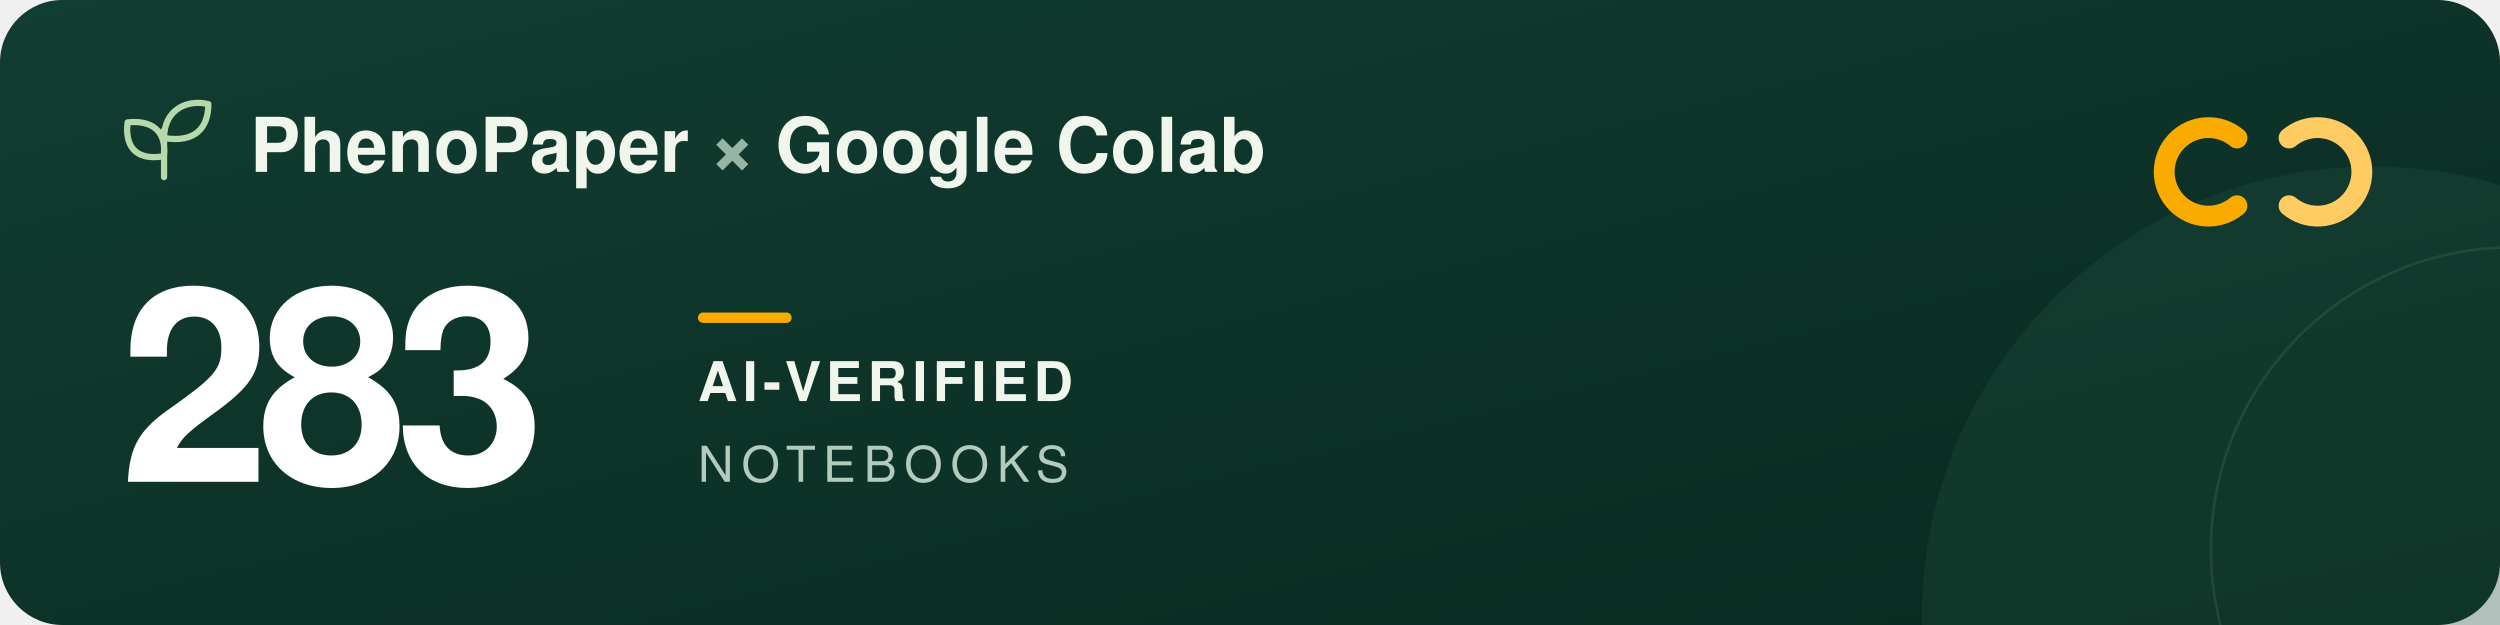
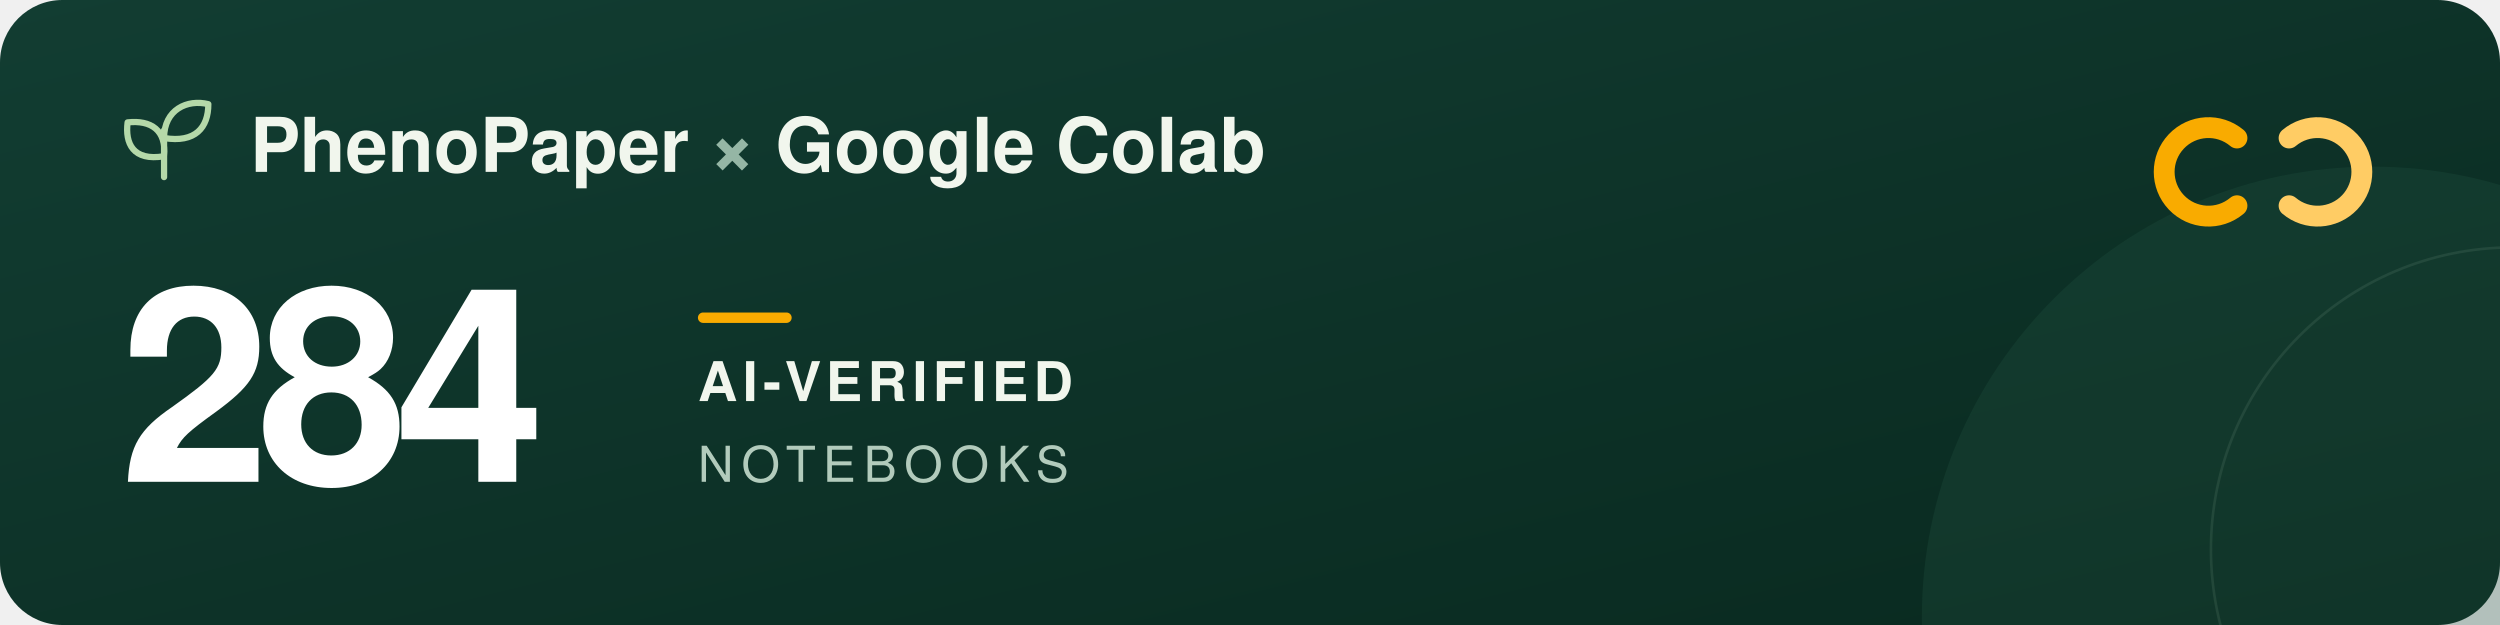
<svg xmlns="http://www.w3.org/2000/svg" width="960" height="240" viewBox="0 0 960 240" role="img" aria-labelledby="title description">
  <defs>
    <linearGradient id="forest" x2="1" y2="1">
      <stop stop-color="#123d32" />
      <stop offset="1" stop-color="#09291f" />
    </linearGradient>
  </defs>
  <rect width="960" height="240" rx="24" fill="url(#forest)" />
  <circle cx="911" cy="237" r="173" fill="#205240" opacity=".3" />
  <circle cx="965" cy="211" r="116" fill="none" stroke="#a5c6ad" stroke-opacity=".12" />
  <g transform="translate(48 39)" fill="none" stroke="#b5d9a9" stroke-width="2.4" stroke-linecap="round" stroke-linejoin="round">
    <path d="M15 29V11M15 21C3 23 0 16 1 8c9-1 15 3 14 13ZM15 14C15 3 24-1 32 1c0 9-5 15-17 13Z" />
  </g>
  <g font-family="-apple-system, BlinkMacSystemFont, 'Segoe UI', Helvetica, Arial, sans-serif">
    <text x="96" y="66" fill="#f1f6ed" font-size="29" font-weight="600">PhenoPaper <tspan fill="#95b6a5">×</tspan> Google Colab</text>
-     <text x="46" y="185" fill="#ffffff" font-size="104" font-weight="700" letter-spacing="-5">283</text>
+     <text x="46" y="185" fill="#ffffff" font-size="104" font-weight="700" letter-spacing="-5">284</text>
    <rect x="268" y="120" width="36" height="4" rx="2" fill="#f9ab00" />
    <text x="268" y="154" fill="#f1f6ed" font-size="21" font-weight="600" letter-spacing="2">AI-VERIFIED</text>
    <text x="268" y="185" fill="#b2cbbc" font-size="19" font-weight="500" letter-spacing="3">NOTEBOOKS</text>
  </g>
  <g transform="translate(832 44)" fill="none" stroke-width="8" stroke-linecap="round">
    <path d="M27 9a17 17 0 1 0 0 26" stroke="#f9ab00" />
    <path d="M47 9a17 17 0 1 1 0 26" stroke="#ffcc64" />
  </g>
</svg>
